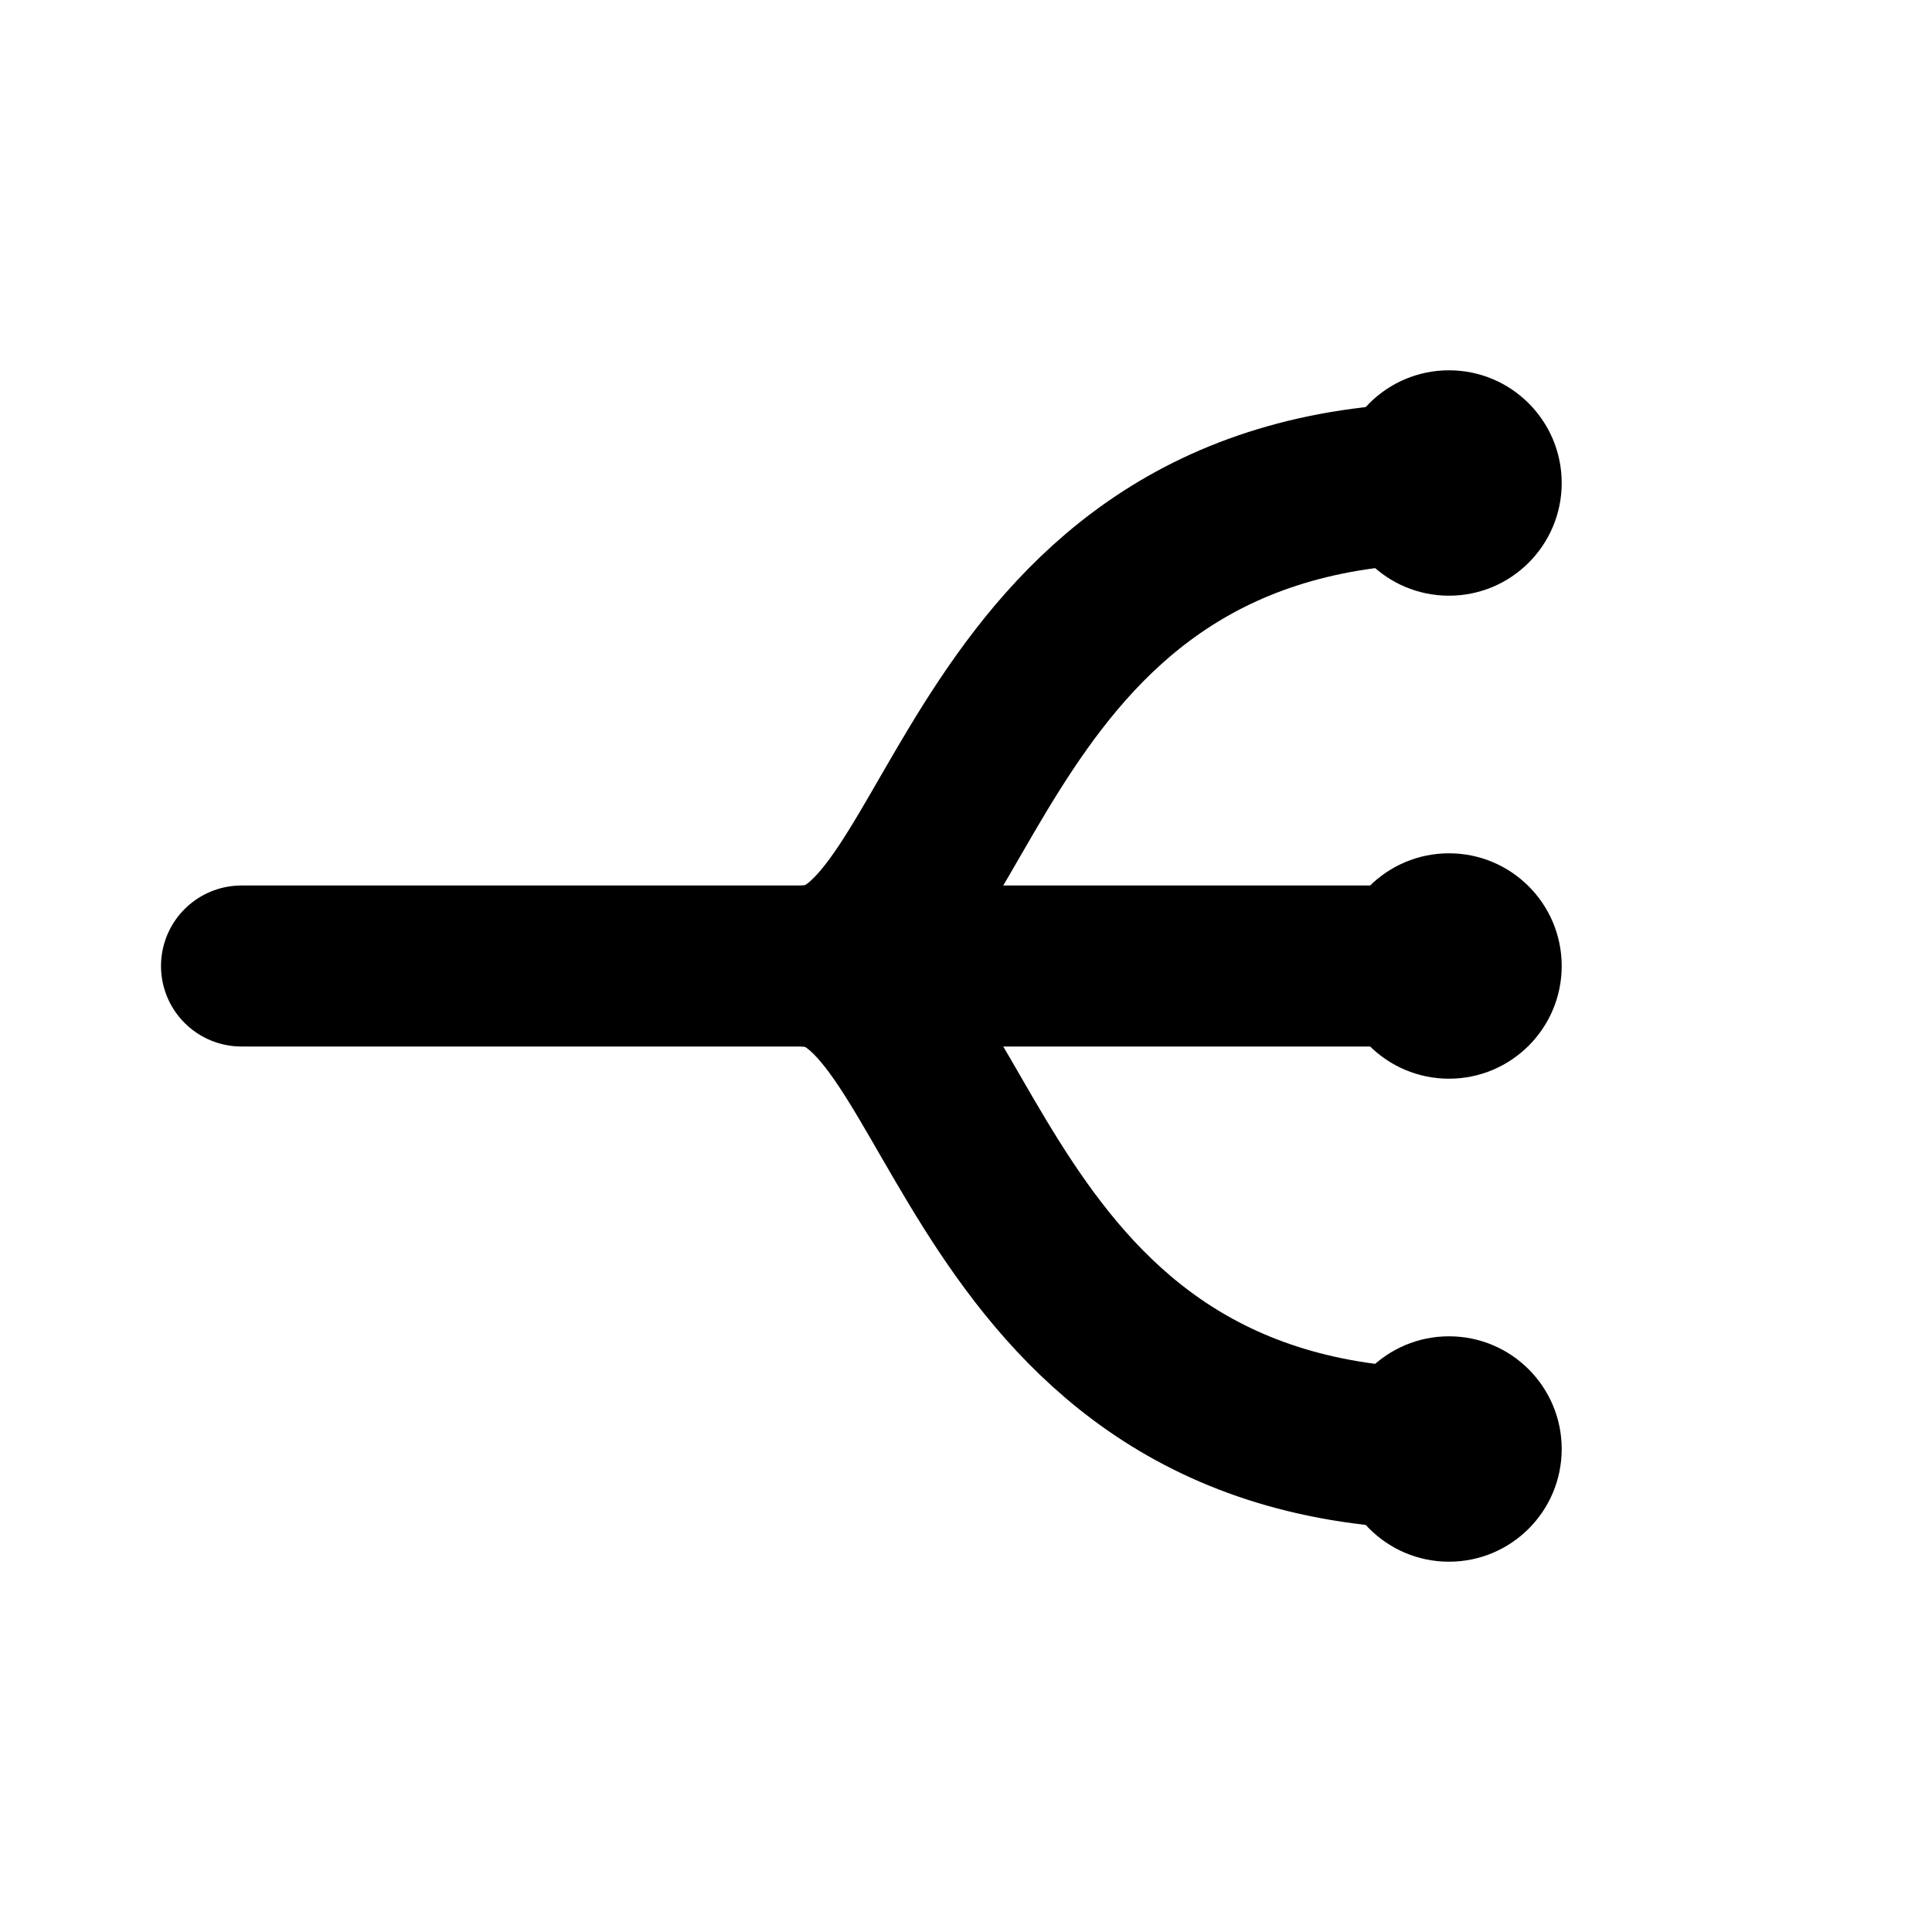
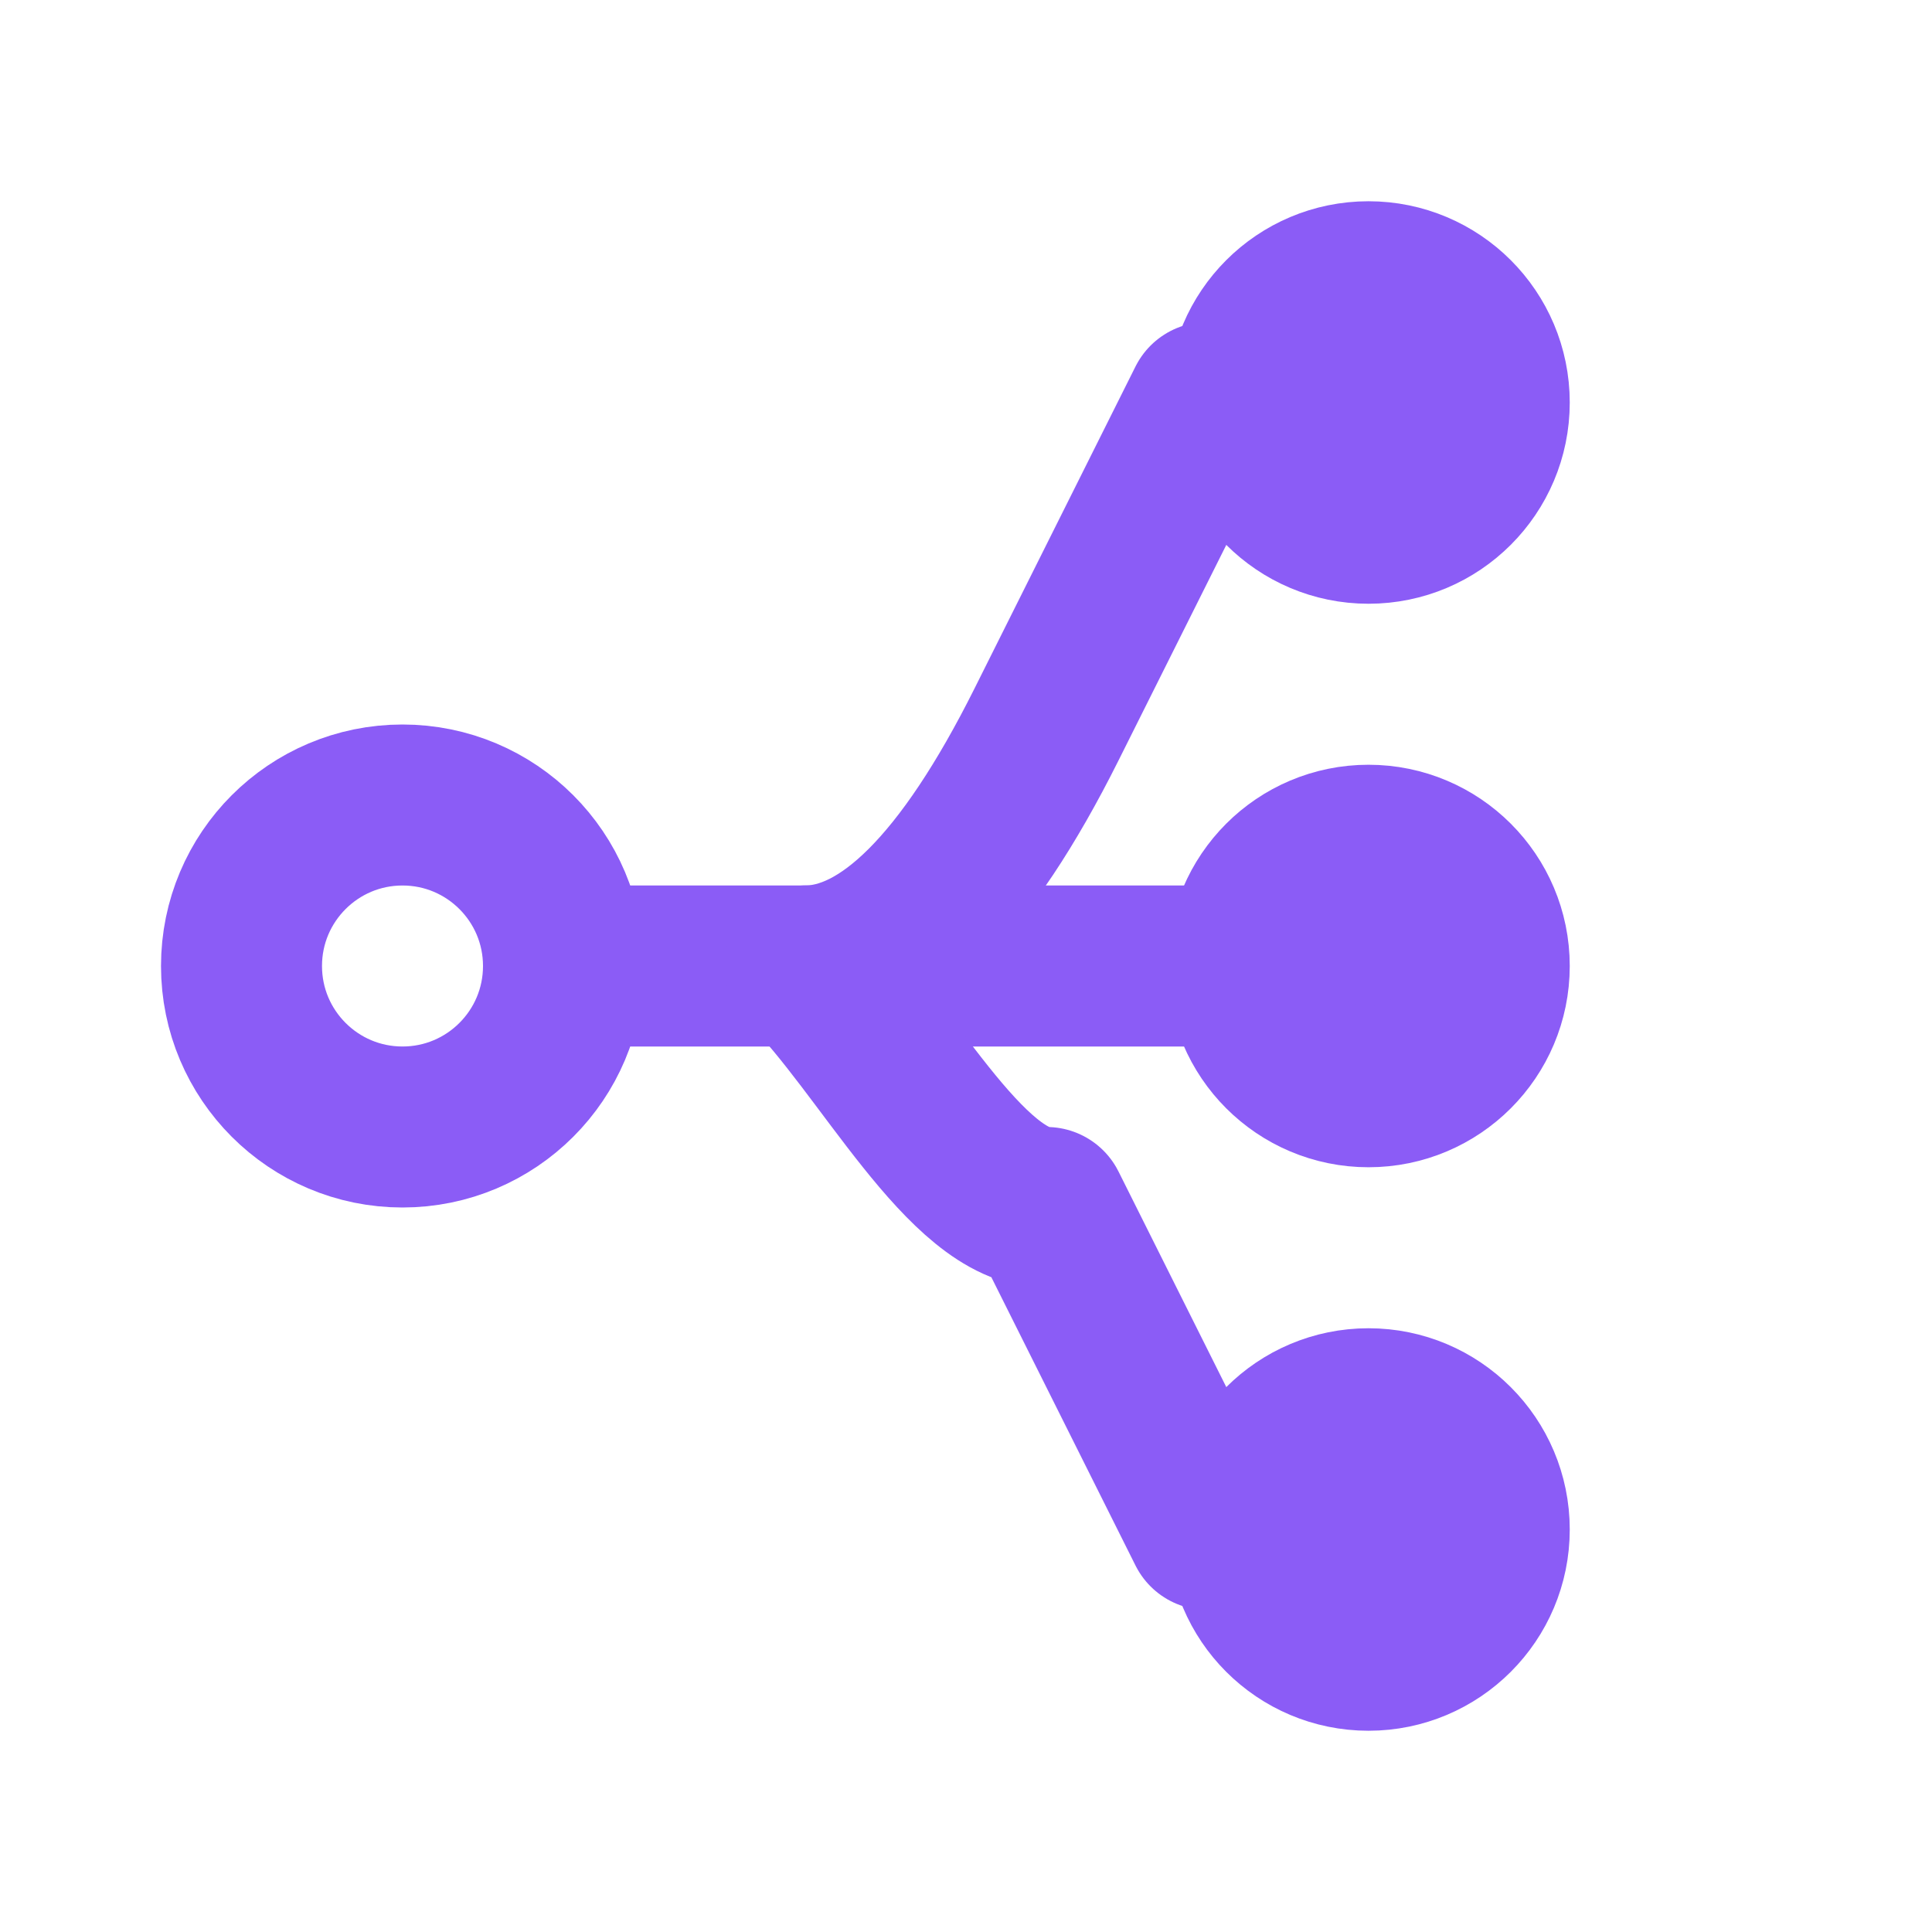
- <svg xmlns="http://www.w3.org/2000/svg" viewBox="0 0 24 24" fill="none">
-   <path d="M3 12H10" stroke="currentColor" stroke-width="2" stroke-linecap="round" />
-   <path d="M10 12C12 12 12 6 18 6" stroke="currentColor" stroke-width="2" stroke-linecap="round" />
-   <path d="M10 12H18" stroke="currentColor" stroke-width="2" stroke-linecap="round" />
-   <path d="M10 12C12 12 12 18 18 18" stroke="currentColor" stroke-width="2" stroke-linecap="round" />
-   <circle cx="18" cy="6" r="1.4" fill="currentColor" />
-   <circle cx="18" cy="12" r="1.4" fill="currentColor" />
-   <circle cx="18" cy="18" r="1.4" fill="currentColor" />
+ <svg xmlns="http://www.w3.org/2000/svg" viewBox="0 0 24 24" fill="none" stroke="#8B5CF6" stroke-width="2" stroke-linecap="round" stroke-linejoin="round">
+   <circle cx="5" cy="12" r="2" />
+   <path d="M7 12h3c1 0 2-1 3-3l2-4" />
+   <path d="M10 12c1 0 2 0 3 0h2" />
+   <path d="M10 12c1 1 2 3 3 3l2 4" />
+   <circle cx="17" cy="5" r="1.5" fill="#8B5CF6" />
+   <circle cx="17" cy="12" r="1.5" fill="#8B5CF6" />
+   <circle cx="17" cy="19" r="1.5" fill="#8B5CF6" />
</svg>
